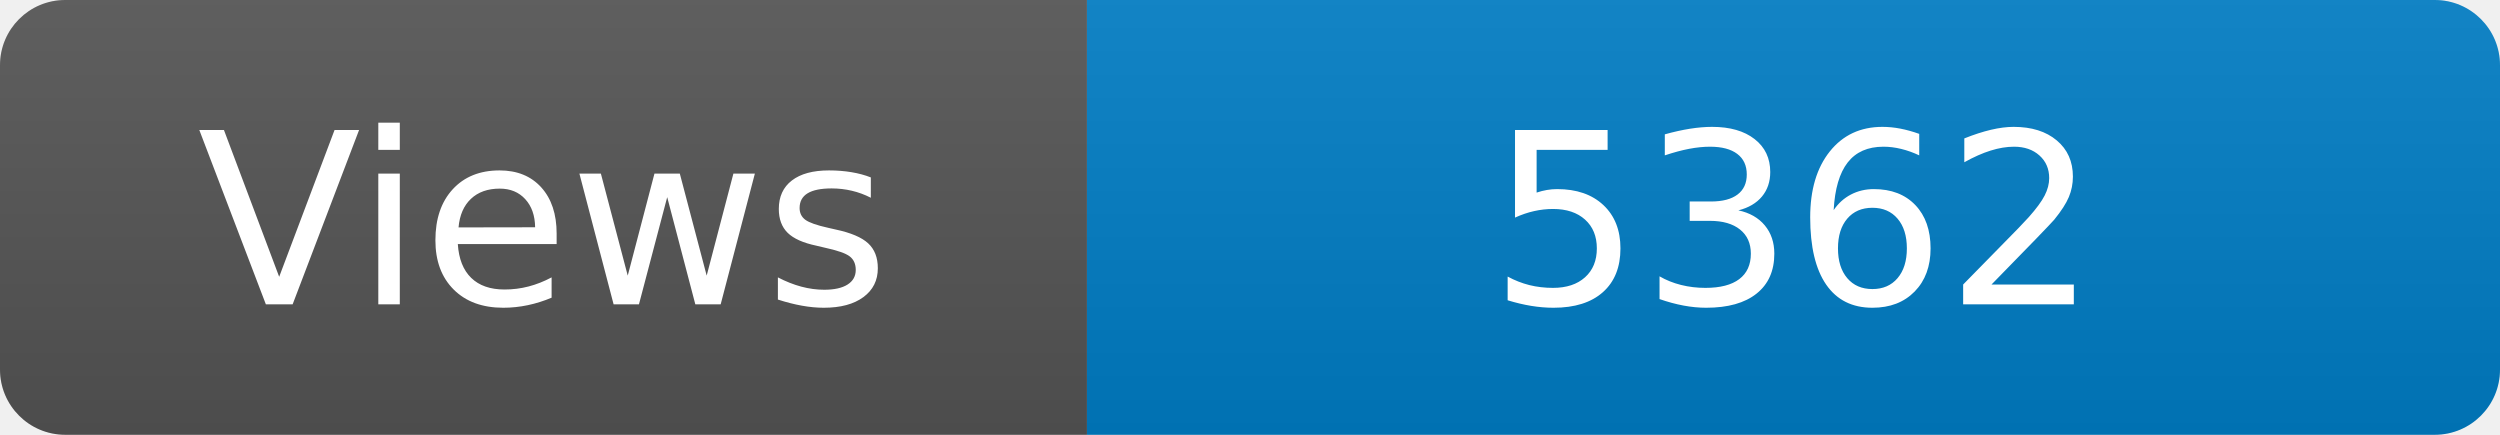
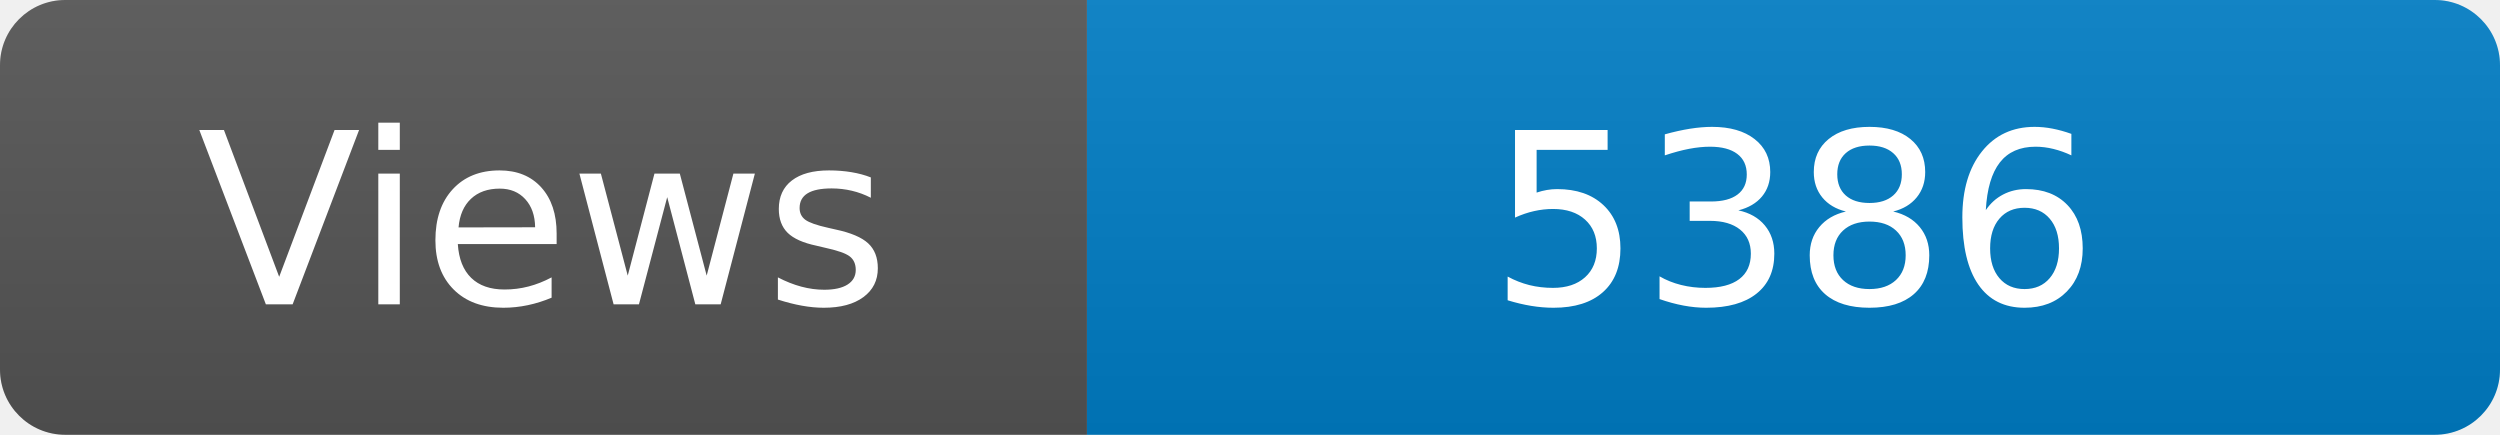
<svg xmlns="http://www.w3.org/2000/svg" width="115" height="20" role="img" aria-label="Maintained?: yes">
  <linearGradient id="s" x2="0" y2="100%">
    <stop offset="0" stop-color="#bbb" stop-opacity=".1" />
    <stop offset="1" stop-opacity=".1" />
  </linearGradient>
  <clipPath id="r">
    <rect width="115" height="20" rx="3" fill="#fff" />
  </clipPath>
  <g clip-path="url(#r)">
    <rect width="50" height="20" fill="#555" />
    <rect x="50" width="160" height="20" fill="#007ec6" />
    <rect width="115" height="20" fill="url(#s)" />
  </g>
  <g fill="#fff" text-anchor="middle" font-family="Verdana,Geneva,DejaVu Sans,sans-serif" font-size="110">
    <text x="250" y="140" transform="scale(.1)" fill="#fff">Views</text>
-     <text x="825" y="140" transform="scale(.1)" fill="#fff">5362</text>
+     <text x="825" y="140" transform="scale(.1)" fill="#fff">5386</text>
  </g>
</svg>
